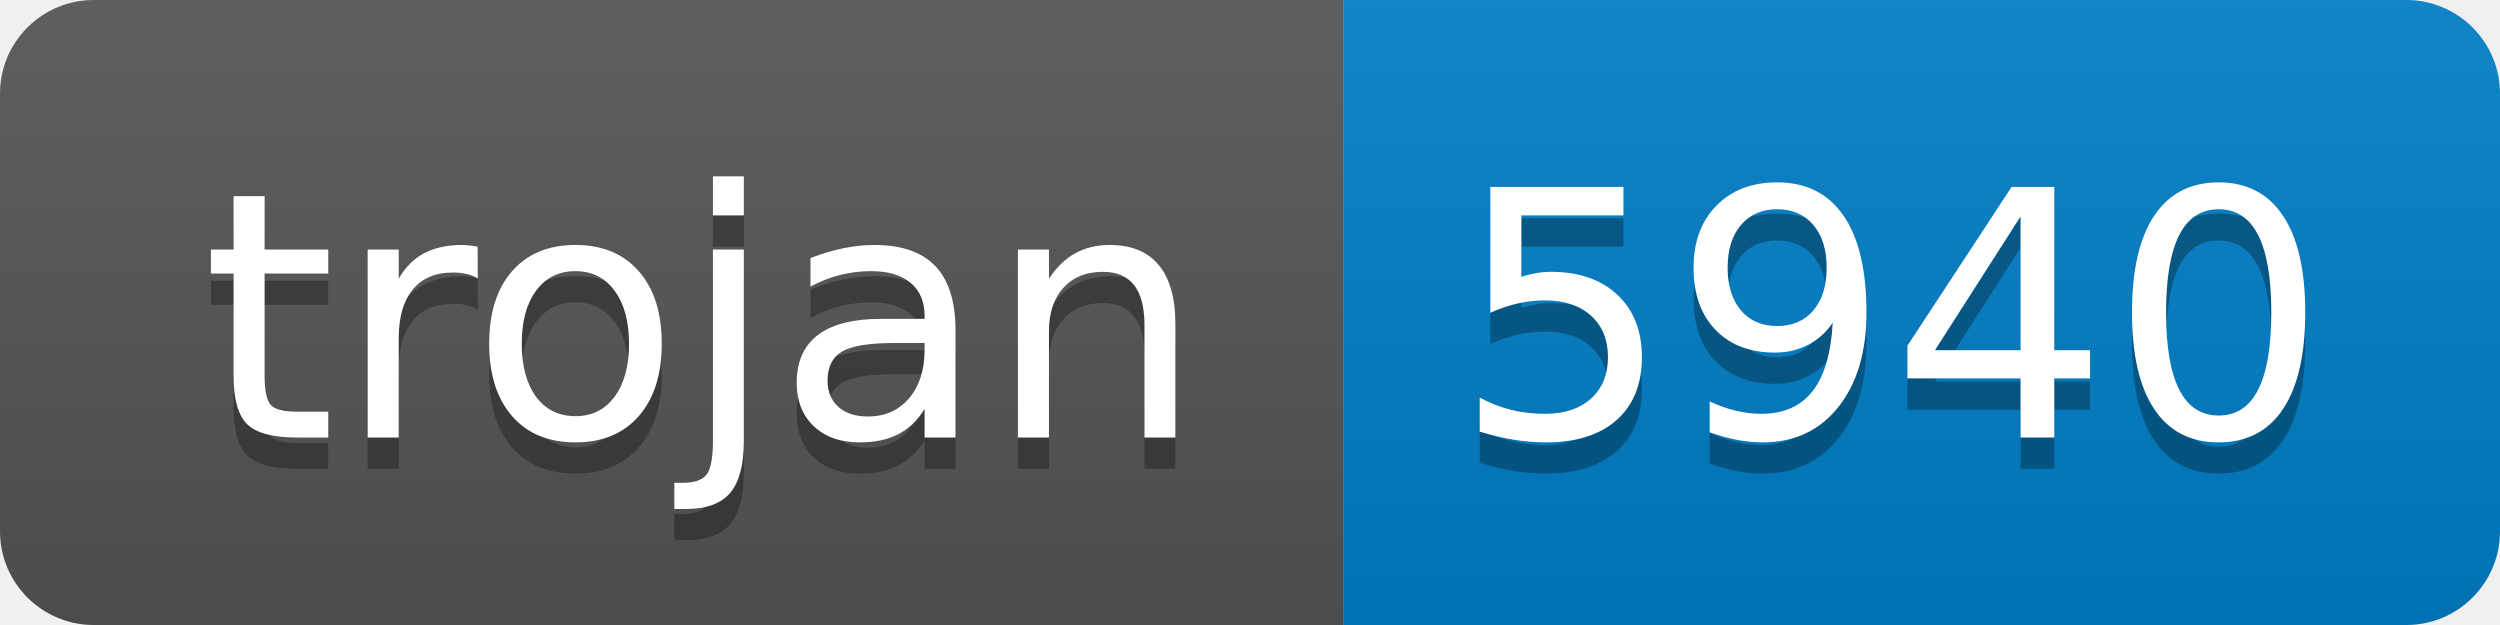
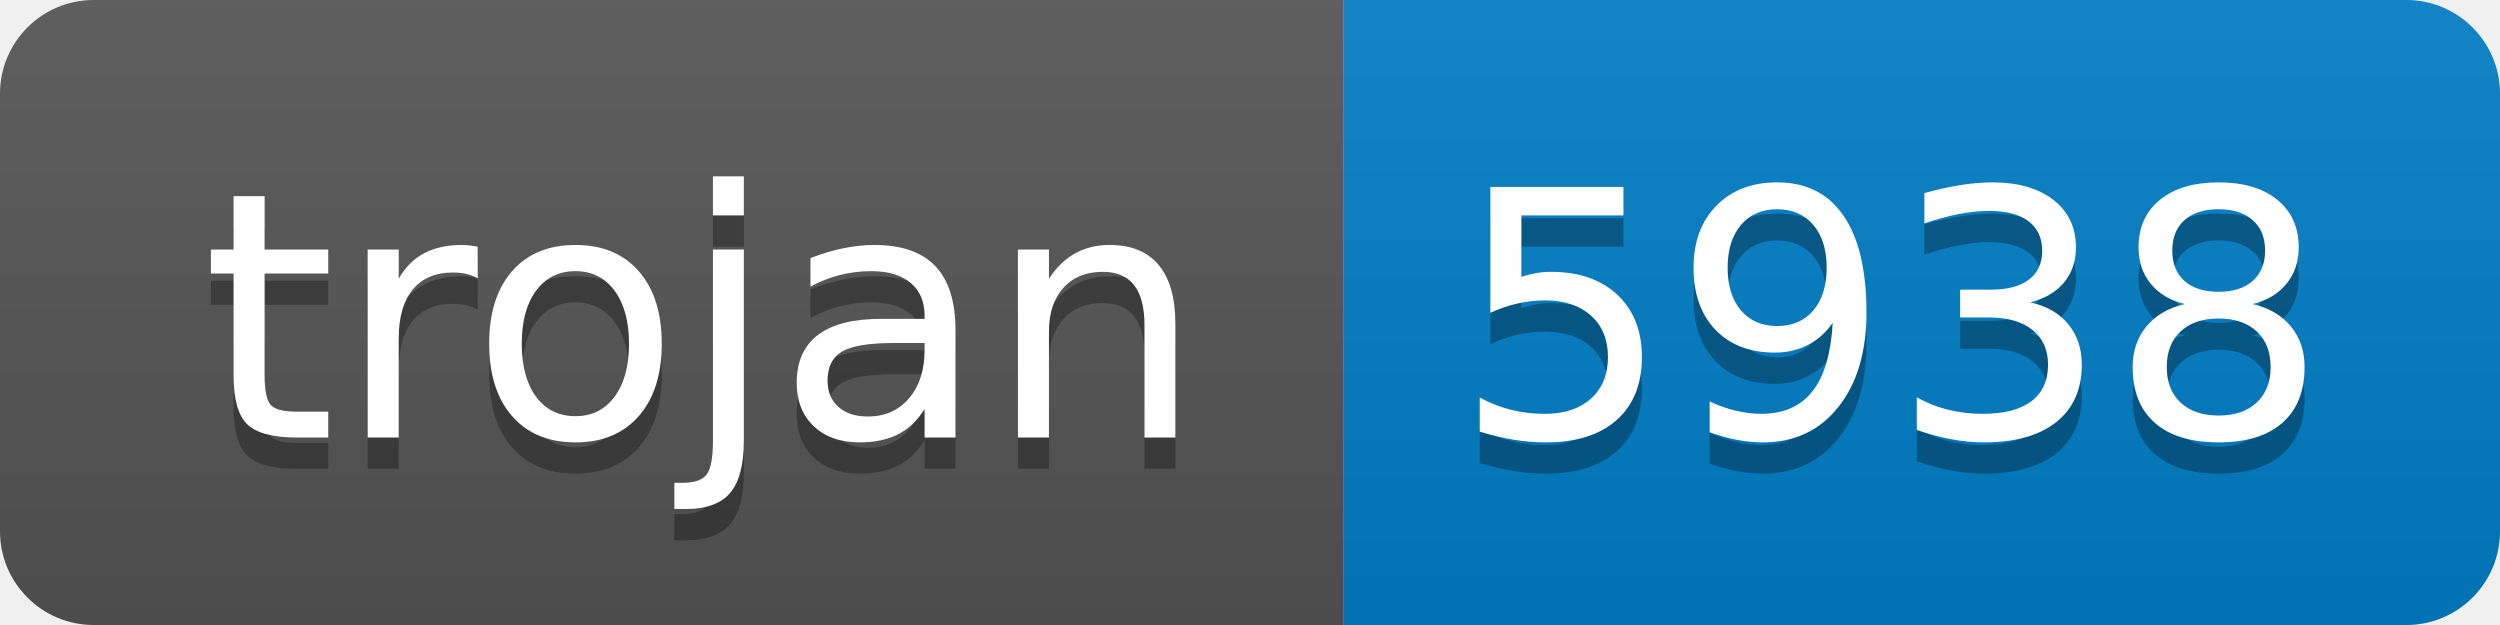
- <svg xmlns="http://www.w3.org/2000/svg" width="80" height="20" role="img" aria-label="trojan: 5940">
+ <svg xmlns="http://www.w3.org/2000/svg" width="80" height="20" role="img" aria-label="trojan: 5938">
  <linearGradient id="s" x2="0" y2="100%">
    <stop offset="0" stop-color="#bbb" stop-opacity=".1" />
    <stop offset="1" stop-opacity=".1" />
  </linearGradient>
  <clipPath id="r">
    <rect width="80" height="20" rx="3" fill="#fff" />
  </clipPath>
  <g clip-path="url(#r)">
    <rect width="43" height="20" fill="#555" />
    <rect x="43" width="37" height="20" fill="#007ec6" />
    <rect width="80" height="20" fill="url(#s)" />
  </g>
  <g fill="#fff" text-anchor="middle" font-family="Verdana,Geneva,DejaVu Sans,sans-serif" text-rendering="geometricPrecision" font-size="110">
    <text aria-hidden="true" x="225" y="150" fill="#010101" fill-opacity=".3" transform="scale(.1)" textLength="330">trojan</text>
    <text x="225" y="140" transform="scale(.1)" fill="#fff" textLength="330">trojan</text>
-     <text aria-hidden="true" x="605" y="150" fill="#010101" fill-opacity=".3" transform="scale(.1)" textLength="270">5940</text>
-     <text x="605" y="140" transform="scale(.1)" fill="#fff" textLength="270">5940</text>
+     <text aria-hidden="true" x="605" y="150" fill="#010101" fill-opacity=".3" transform="scale(.1)" textLength="270">5938</text>
+     <text x="605" y="140" transform="scale(.1)" fill="#fff" textLength="270">5938</text>
  </g>
</svg>
